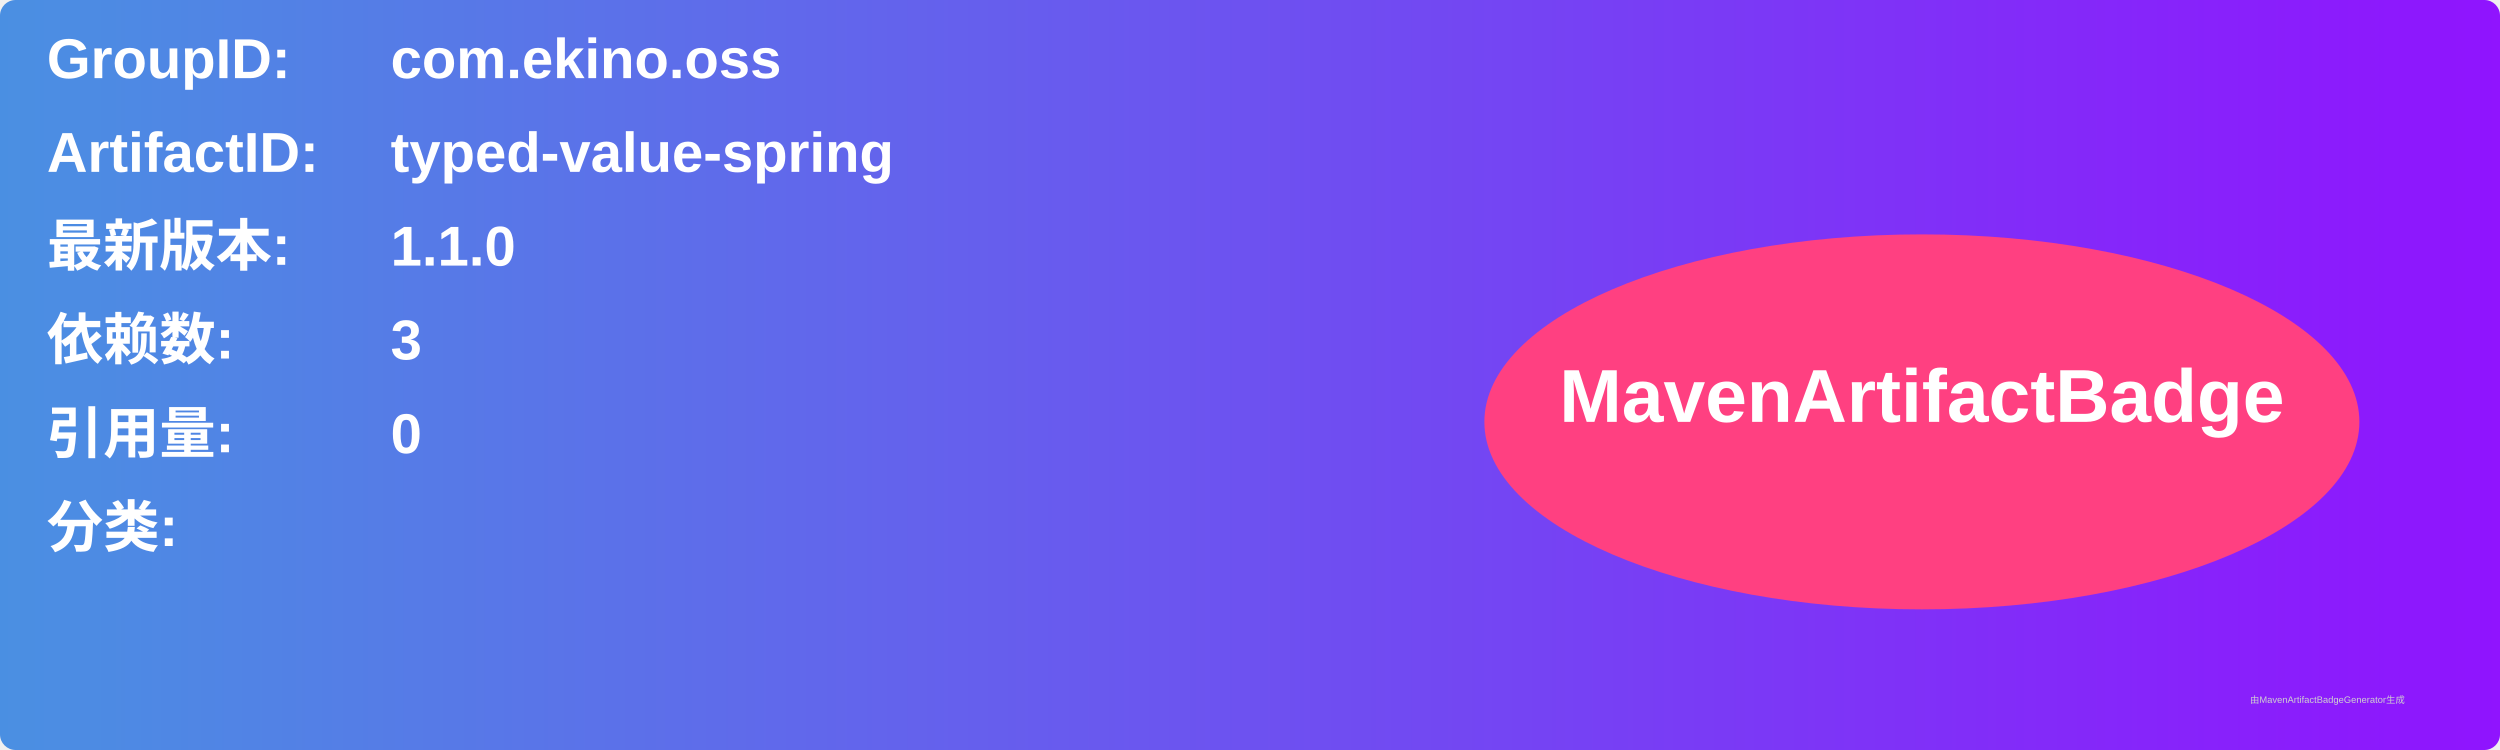
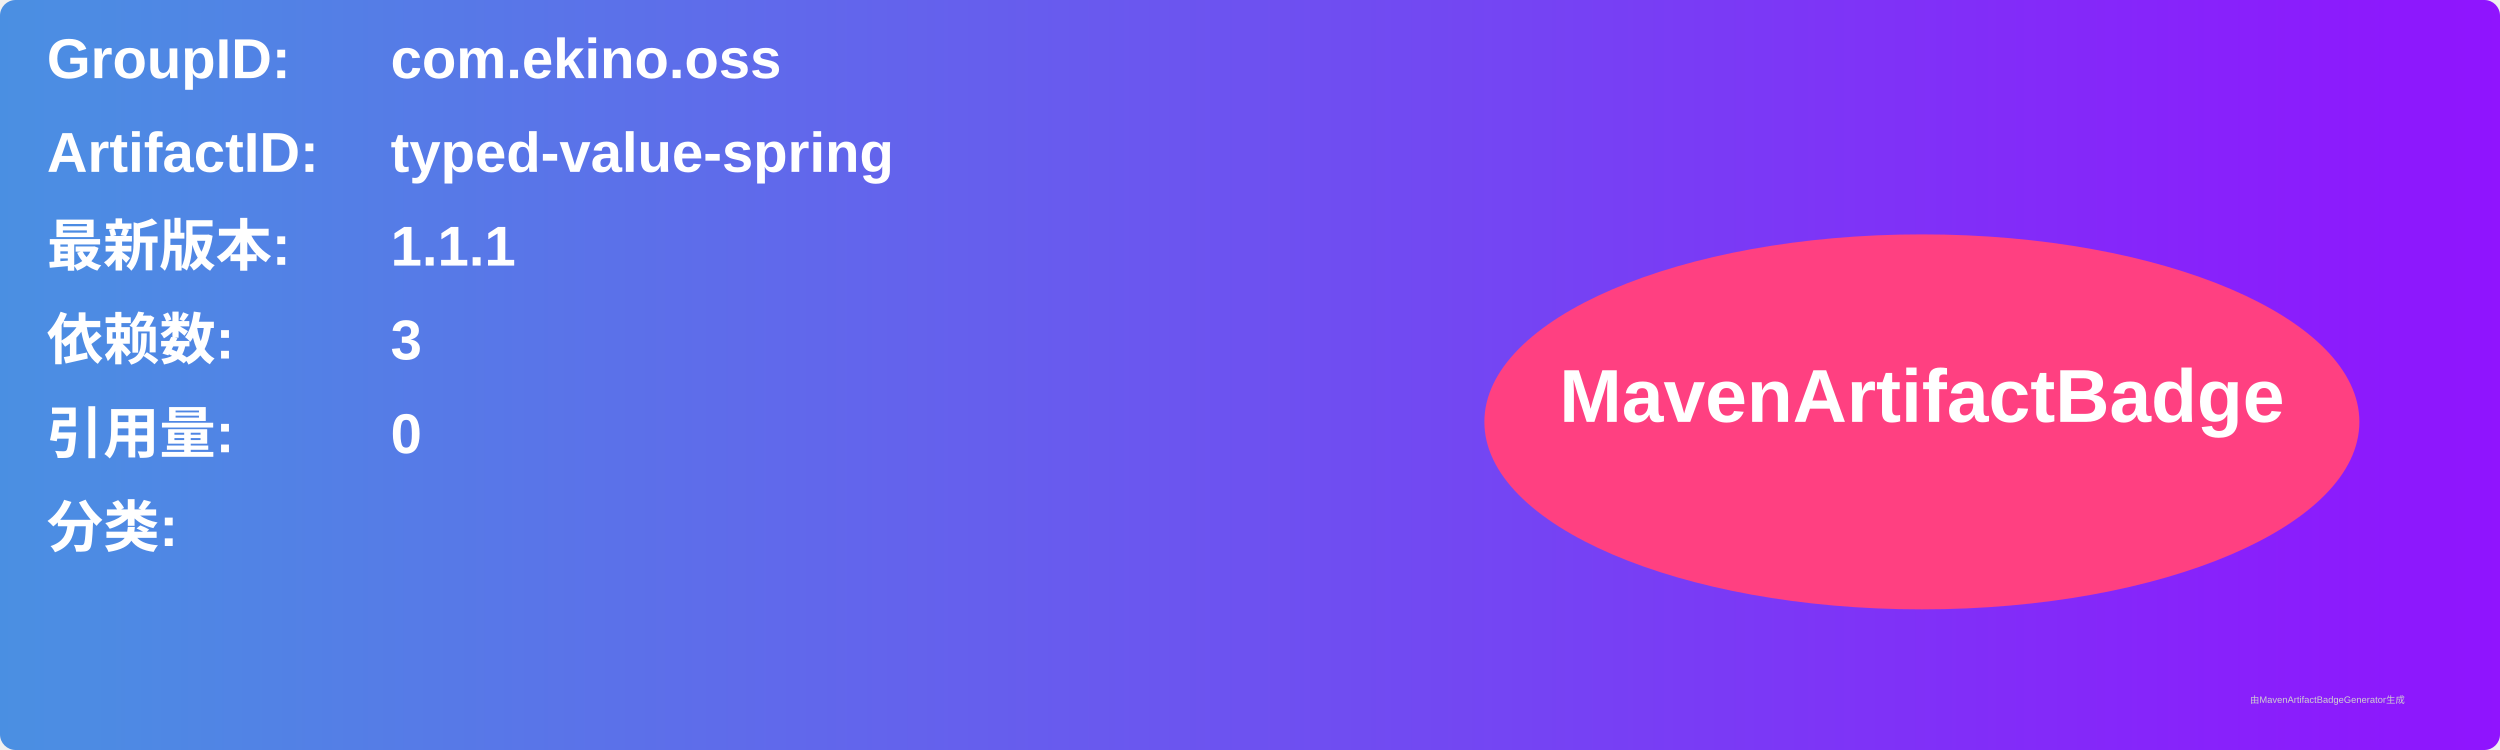
<svg xmlns="http://www.w3.org/2000/svg" width="800" height="240" viewBox="0 0 800 240">
  <linearGradient id="grad" x1="0%" y1="0%" x2="100%" y2="0%">
    <stop offset="0%" stop-color="#4a90e2" />
    <stop offset="100%" stop-color="#9013fe" />
  </linearGradient>
  <rect width="100%" height="100%" rx="5" ry="5" fill="url(#grad)" />
  <g transform="translate(15, 15)">
    <text x="0" y="10" font-family="Arial" font-size="18" fill="white" font-weight="bold" width="260">GroupID:</text>
    <text x="110" y="10" font-family="Arial" font-size="18" fill="white" font-weight="bold" width="460">com.ekino.oss</text>
    <text x="0" y="40" font-family="Arial" font-size="18" fill="white" font-weight="bold" width="260">ArtifactID:</text>
    <text x="110" y="40" font-family="Arial" font-size="18" fill="white" font-weight="bold" width="460">typed-value-spring</text>
    <text x="0" y="70" font-family="Arial" font-size="18" fill="white" font-weight="bold">最新版本:</text>
    <text x="110" y="70" font-family="Arial" font-size="18" fill="white" font-weight="bold">
-       <tspan font-weight="bold">1.1.0</tspan>
+       <tspan font-weight="bold">1.1.1</tspan>
    </text>
    <text x="0" y="100" font-family="Arial" font-size="18" fill="white" font-weight="bold">依赖数: </text>
    <text x="110" y="100" font-family="Arial" font-size="18" fill="white">
      <tspan font-weight="bold">3</tspan>
    </text>
    <text x="0" y="130" font-family="Arial" font-size="18" fill="white" font-weight="bold">引用量: </text>
    <text x="110" y="130" font-family="Arial" font-size="18" fill="white">
      <tspan font-weight="bold">0</tspan>
    </text>
    <text x="0" y="160" font-family="Arial" font-size="18" fill="white" font-weight="bold">分类:</text>
    <text x="10" y="190" font-family="Arial" font-size="10" fill="white">
      <tspan font-weight="bold" />
    </text>
    <ellipse cx="600" cy="120" rx="140" ry="60" fill="#ff4081" />
    <text x="600" y="120" text-anchor="middle" font-family="Arial" font-size="24" fill="white" font-weight="bold">MavenArtifactBadge</text>
  </g>
  <text x="720" y="225" font-family="Arial" font-size="3" fill="#d0d0d0">由MavenArtifactBadgeGenerator生成</text>
</svg>
